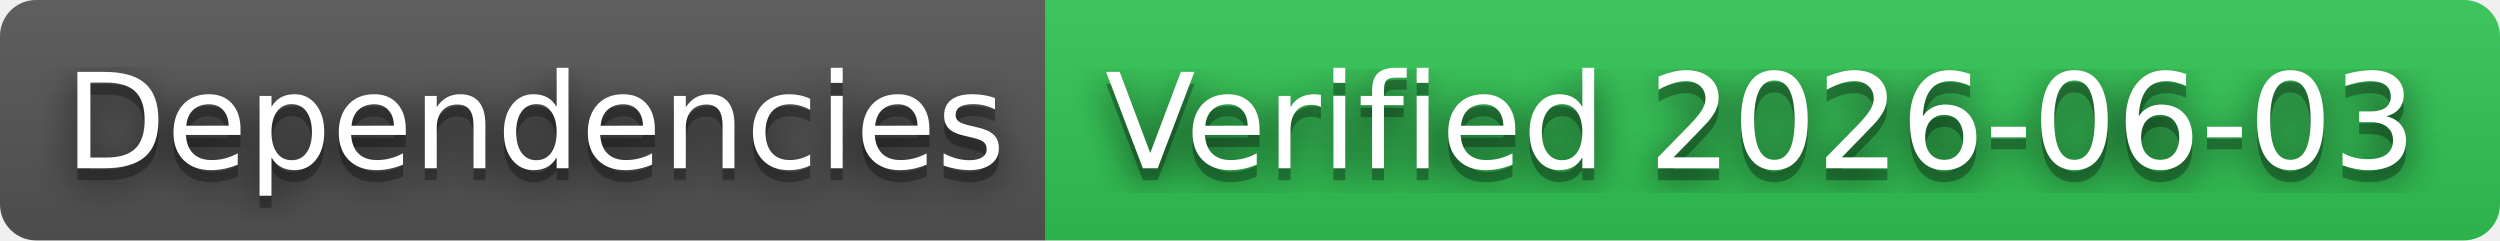
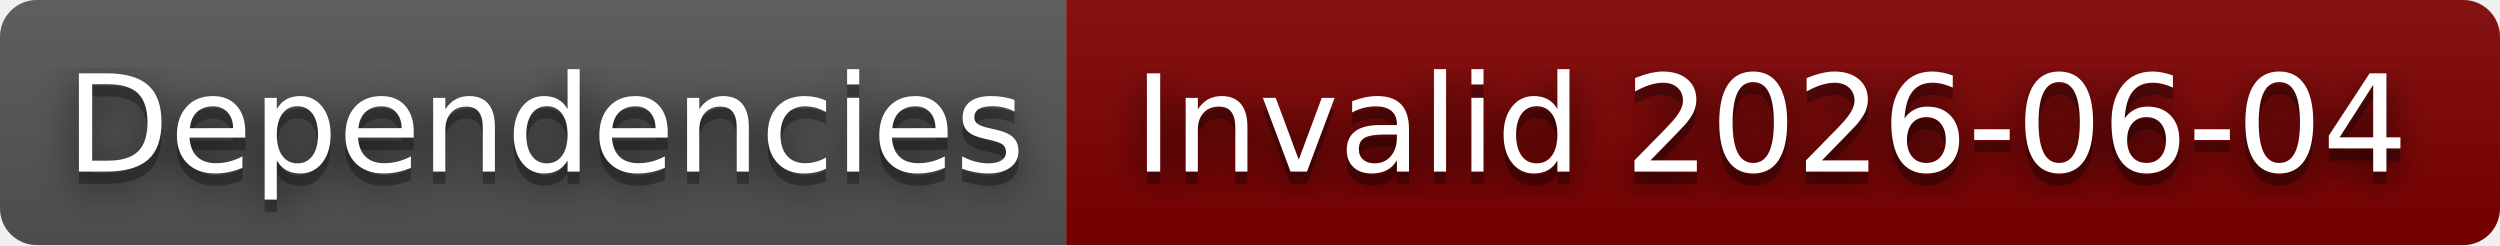
- <svg xmlns="http://www.w3.org/2000/svg" width="208" height="20" role="img" aria-label="Dependencies: Verified 2026-06-03">
+ <svg xmlns="http://www.w3.org/2000/svg" width="204" height="20" role="img" aria-label="Dependencies: Invalid 2026-06-04">
  <filter id="blur">
    <feGaussianBlur in="SourceGraphic" stdDeviation="16" />
  </filter>
  <linearGradient id="s" x2="0" y2="100%">
    <stop offset="0" stop-color="#bbb" stop-opacity=".1" />
    <stop offset="1" stop-opacity=".1" />
  </linearGradient>
  <clipPath id="r">
-     <rect width="208" height="20" rx="3" fill="#fff" />
+     <rect width="204" height="20" rx="3" fill="#fff" />
  </clipPath>
  <g clip-path="url(#r)">
    <rect width="87" height="20" fill="#555" />
-     <rect x="87" width="121" height="20" fill="#31c653" />
-     <rect width="208" height="20" fill="url(#s)" />
+     <rect x="87" width="117" height="20" fill="#800000" />
+     <rect width="204" height="20" fill="url(#s)" />
  </g>
  <g fill="#fff" text-anchor="middle" font-family="Verdana,Geneva,DejaVu Sans,sans-serif" text-rendering="geometricPrecision" font-size="110">
    <text aria-hidden="true" x="445" y="150" fill="#010101" fill-opacity=".80" filter="url(#blur)" transform="scale(.1)" textLength="770">Dependencies</text>
    <text aria-hidden="true" x="445" y="150" fill="#010101" fill-opacity=".3" transform="scale(.1)" textLength="770">Dependencies</text>
    <text x="445" y="140" transform="scale(.1)" fill="#fff" textLength="770">Dependencies</text>
-     <text aria-hidden="true" x="1465" y="150" fill="#010101" fill-opacity=".80" filter="url(#blur)" transform="scale(.1)" textLength="1110">Verified 2026-06-03</text>
-     <text aria-hidden="true" x="1465" y="150" fill="#010101" fill-opacity=".3" transform="scale(.1)" textLength="1110">Verified 2026-06-03</text>
-     <text x="1465" y="140" transform="scale(.1)" fill="#fff" textLength="1110">Verified 2026-06-03</text>
+     <text aria-hidden="true" x="1445" y="150" fill="#010101" fill-opacity=".80" filter="url(#blur)" transform="scale(.1)" textLength="1070">Invalid 2026-06-04</text>
+     <text aria-hidden="true" x="1445" y="150" fill="#010101" fill-opacity=".3" transform="scale(.1)" textLength="1070">Invalid 2026-06-04</text>
+     <text x="1445" y="140" transform="scale(.1)" fill="#fff" textLength="1070">Invalid 2026-06-04</text>
  </g>
</svg>
